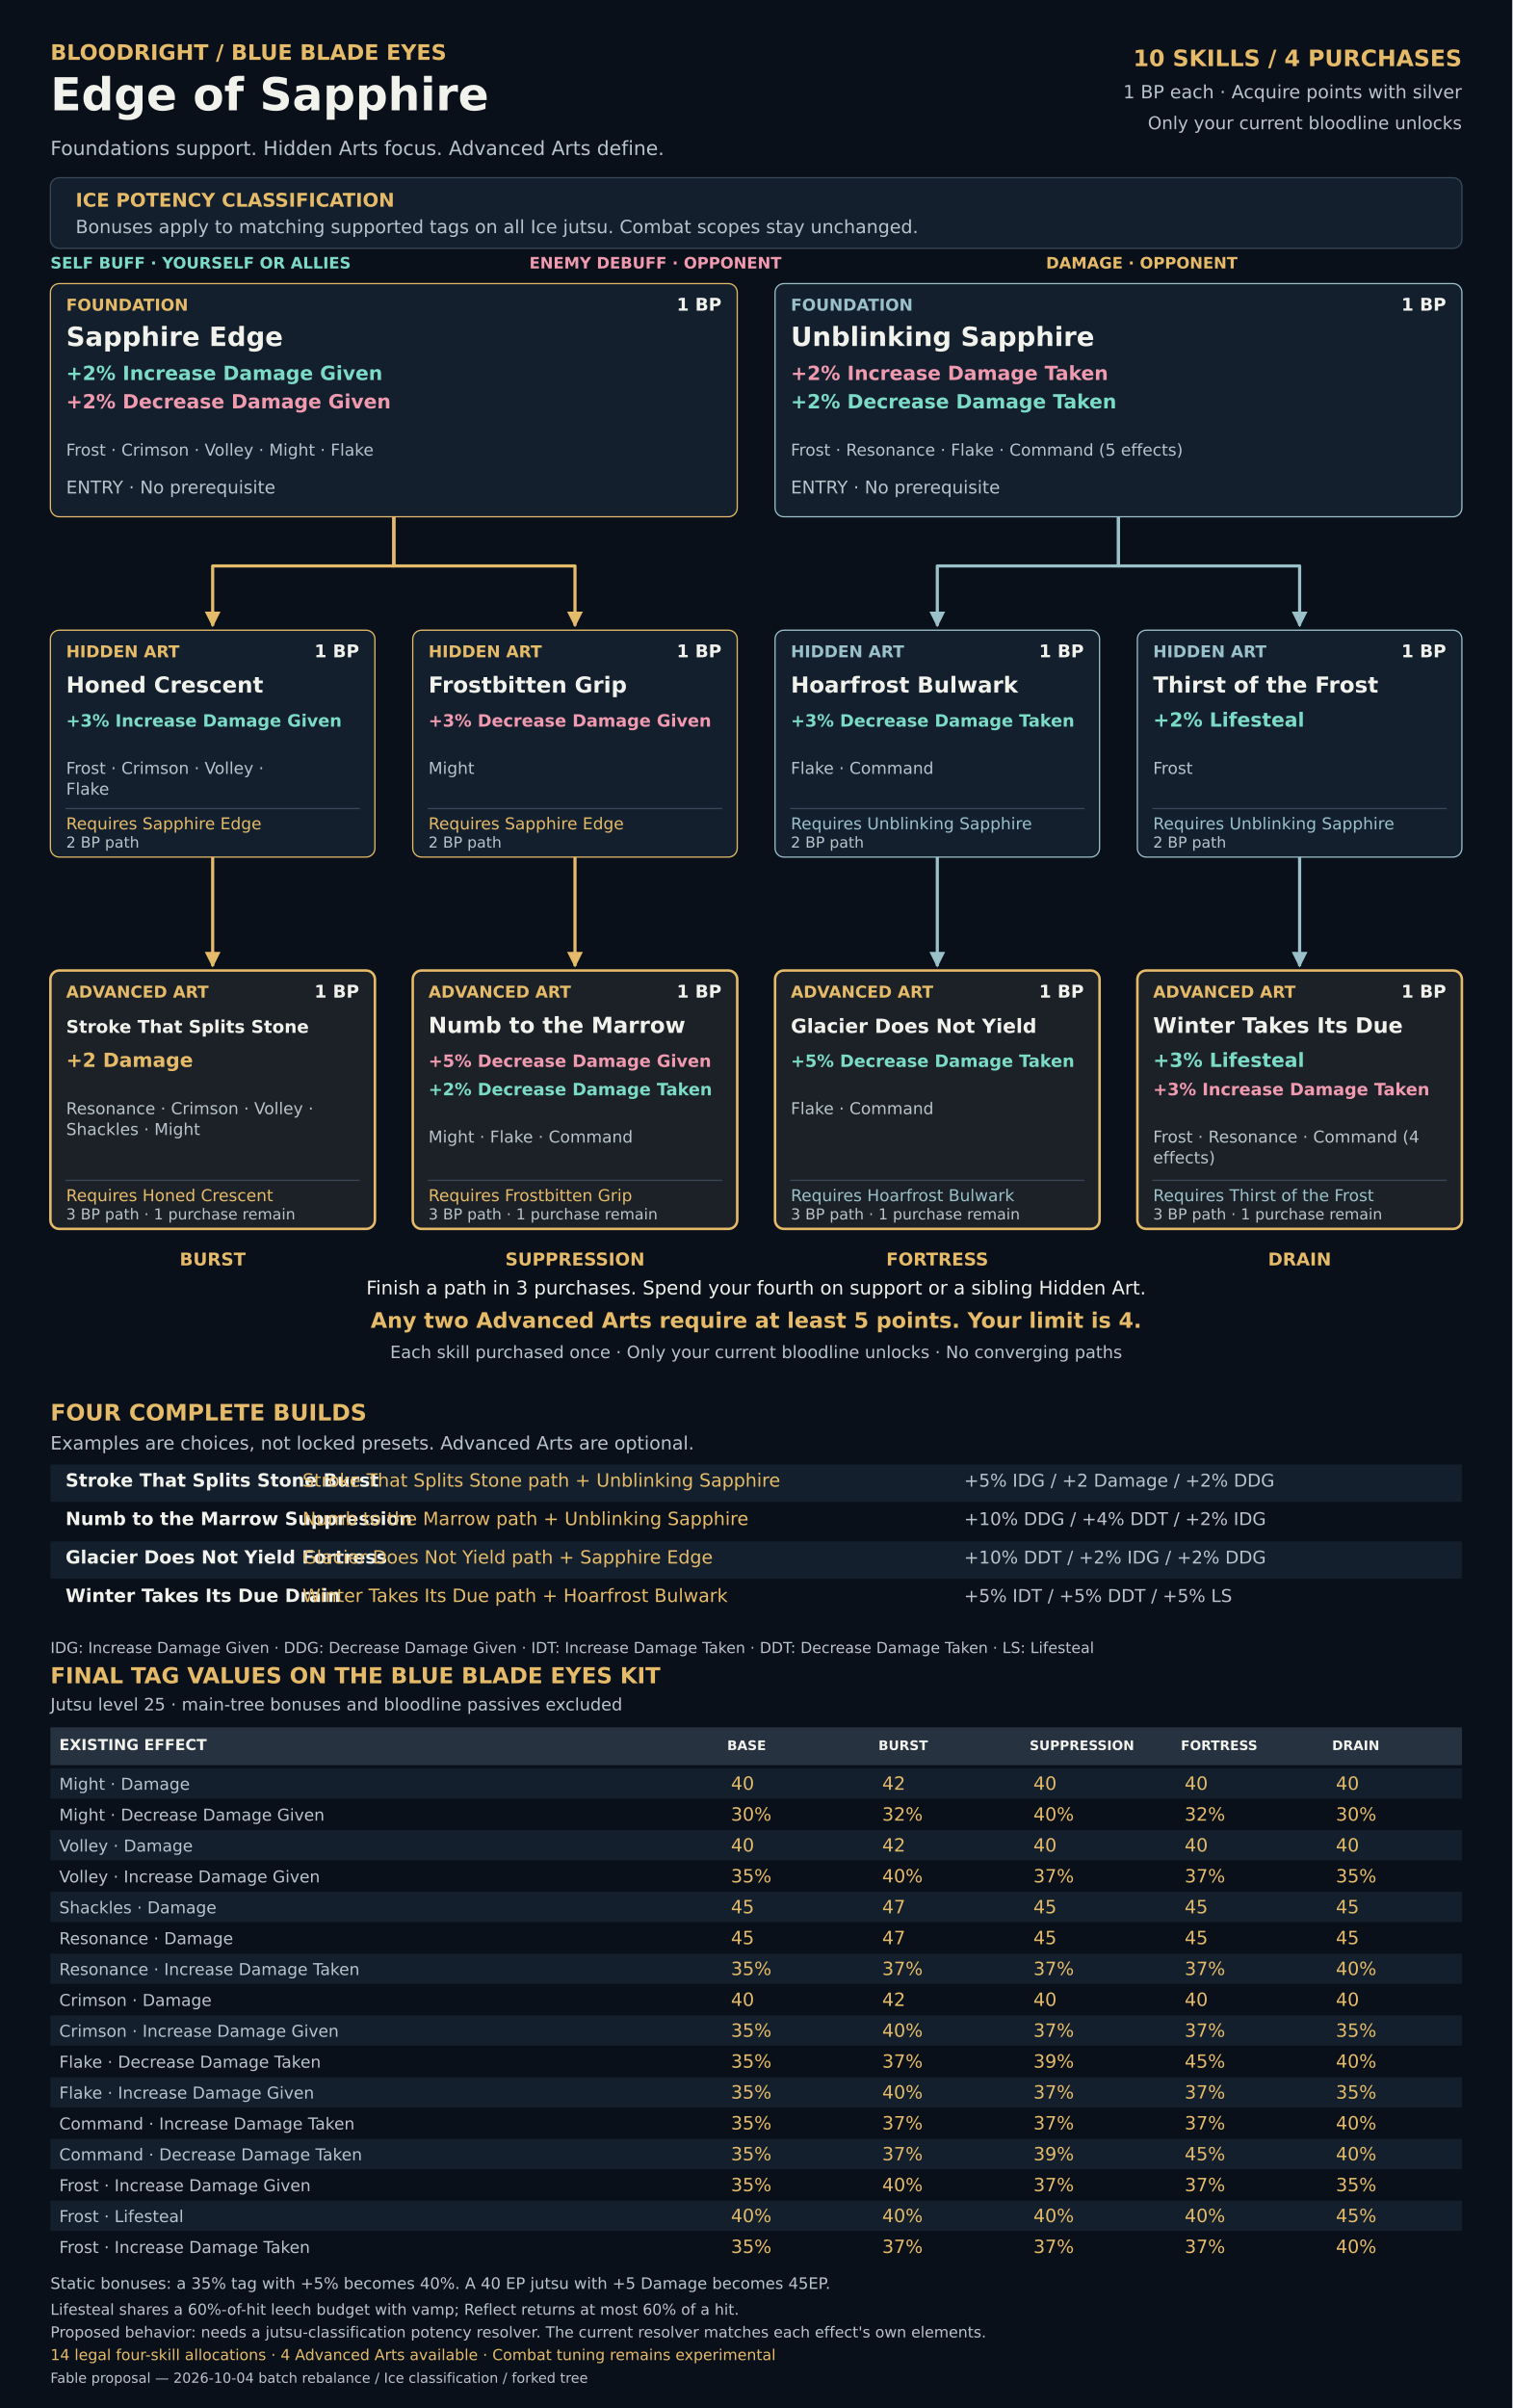
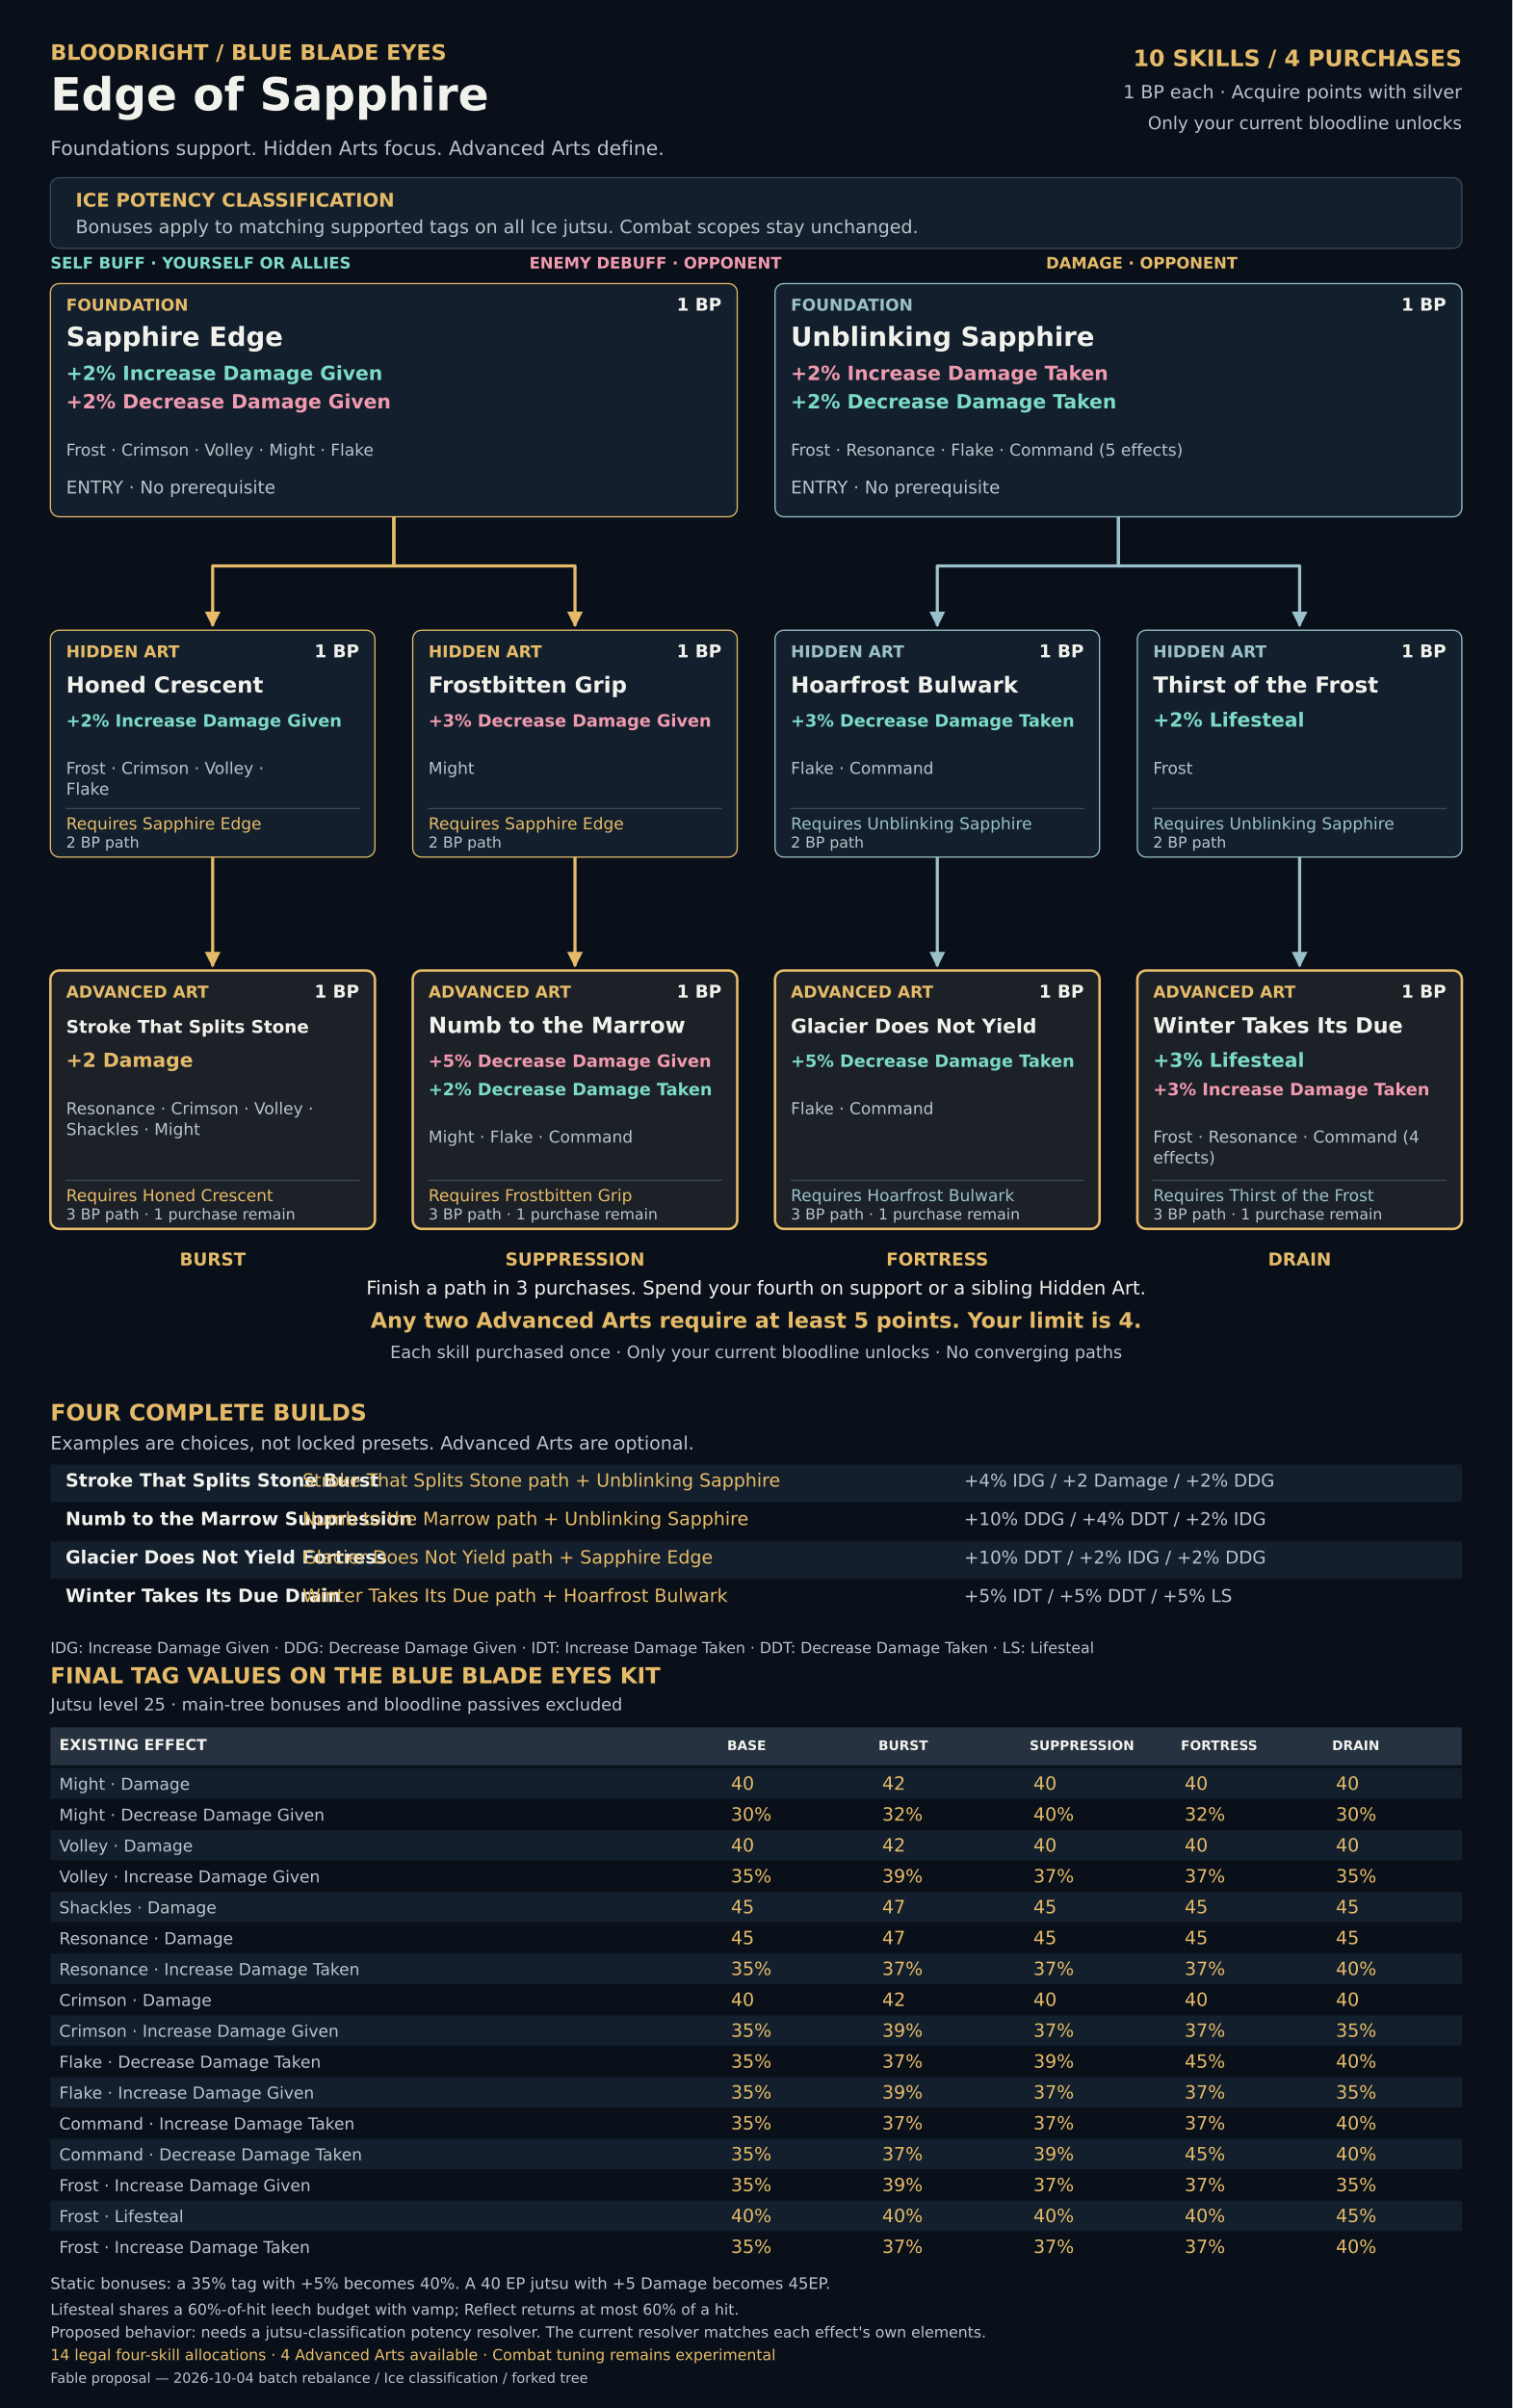
<svg xmlns="http://www.w3.org/2000/svg" width="2400" height="3821" viewBox="0 0 2400 3821" role="img" aria-labelledby="title desc">
  <defs>
    <marker id="arrow-0" viewBox="0 0 10 10" refX="9" refY="5" markerWidth="5" markerHeight="5" orient="auto">
      <path d="M0 0L10 5L0 10Z" fill="#e5bb69" />
    </marker>
    <marker id="arrow-1" viewBox="0 0 10 10" refX="9" refY="5" markerWidth="5" markerHeight="5" orient="auto">
      <path d="M0 0L10 5L0 10Z" fill="#9ac1ca" />
    </marker>
    <marker id="arrow-2" viewBox="0 0 10 10" refX="9" refY="5" markerWidth="5" markerHeight="5" orient="auto">
      <path d="M0 0L10 5L0 10Z" fill="#b8d98d" />
    </marker>
    <marker id="arrow-3" viewBox="0 0 10 10" refX="9" refY="5" markerWidth="5" markerHeight="5" orient="auto">
      <path d="M0 0L10 5L0 10Z" fill="#d9a6e0" />
    </marker>
  </defs>
  <g font-family="DejaVu Sans, sans-serif">
    <rect x="0" y="0" width="2400" height="3821" rx="0" fill="#0a101a" />
    <text x="80" y="95" font-size="34" font-weight="700" fill="#e5bb69" text-anchor="start">BLOODRIGHT / BLUE BLADE EYES</text>
    <text x="80" y="175" font-size="72" font-weight="700" fill="#f2f2ed" text-anchor="start">Edge of Sapphire</text>
    <text x="80" y="246" font-size="31" font-weight="400" fill="#b8c4cc" text-anchor="start">Foundations support. Hidden Arts focus. Advanced Arts define.</text>
    <text x="2320" y="105" font-size="36" font-weight="700" fill="#e5bb69" text-anchor="end">10 SKILLS  /  4 PURCHASES</text>
    <text x="2320" y="156" font-size="29" font-weight="400" fill="#b8c4cc" text-anchor="end">1 BP each · Acquire points with silver</text>
    <text x="2320" y="205" font-size="28" font-weight="400" fill="#b8c4cc" text-anchor="end">Only your current bloodline unlocks</text>
    <rect x="80" y="282" width="2240" height="112" rx="14" fill="#131f2c" stroke="#394858" stroke-width="2" />
    <text x="120" y="328" font-size="30" font-weight="700" fill="#e5bb69" text-anchor="start">ICE POTENCY CLASSIFICATION</text>
    <text x="120" y="370" font-size="29" font-weight="400" fill="#b8c4cc" text-anchor="start">Bonuses apply to matching supported tags on all Ice jutsu. Combat scopes stay unchanged.</text>
    <text x="80" y="426" font-size="25" font-weight="700" fill="#7cdbc7" text-anchor="start">SELF BUFF · YOURSELF OR ALLIES</text>
    <text x="840" y="426" font-size="25" font-weight="700" fill="#f09aaf" text-anchor="start">ENEMY DEBUFF · OPPONENT</text>
    <text x="1660" y="426" font-size="25" font-weight="700" fill="#e5bb69" text-anchor="start">DAMAGE · OPPONENT</text>
    <path id="edge-02-03" data-from="02" data-to="03" d="M337.5 1360 V1533" fill="none" stroke="#e5bb69" stroke-width="5" stroke-linejoin="round" marker-end="url(#arrow-0)" />
    <path id="edge-04-05" data-from="04" data-to="05" d="M912.5 1360 V1533" fill="none" stroke="#e5bb69" stroke-width="5" stroke-linejoin="round" marker-end="url(#arrow-0)" />
    <path id="edge-01-02" data-from="01" data-to="02" d="M625 820 V898 H337.5 V993" fill="none" stroke="#e5bb69" stroke-width="5" stroke-linejoin="round" marker-end="url(#arrow-0)" />
    <path id="edge-01-04" data-from="01" data-to="04" d="M625 820 V898 H912.5 V993" fill="none" stroke="#e5bb69" stroke-width="5" stroke-linejoin="round" marker-end="url(#arrow-0)" />
    <path id="edge-07-08" data-from="07" data-to="08" d="M1487.5 1360 V1533" fill="none" stroke="#9ac1ca" stroke-width="5" stroke-linejoin="round" marker-end="url(#arrow-1)" />
    <path id="edge-09-10" data-from="09" data-to="10" d="M2062.5 1360 V1533" fill="none" stroke="#9ac1ca" stroke-width="5" stroke-linejoin="round" marker-end="url(#arrow-1)" />
    <path id="edge-06-07" data-from="06" data-to="07" d="M1775 820 V898 H1487.5 V993" fill="none" stroke="#9ac1ca" stroke-width="5" stroke-linejoin="round" marker-end="url(#arrow-1)" />
    <path id="edge-06-09" data-from="06" data-to="09" d="M1775 820 V898 H2062.5 V993" fill="none" stroke="#9ac1ca" stroke-width="5" stroke-linejoin="round" marker-end="url(#arrow-1)" />
    <g id="node-01" data-cost="1" data-prerequisites="" data-potency-classification="Ice">
      <rect x="80" y="450" width="1090" height="370" rx="14" fill="#131f2c" stroke="#e5bb69" stroke-width="2" />
      <text x="105.0" y="493" font-size="26" font-weight="700" fill="#e5bb69" text-anchor="start">FOUNDATION</text>
      <text x="1145.0" y="493" font-size="28" font-weight="700" fill="#f2f2ed" text-anchor="end">1 BP</text>
      <text x="105.0" y="549" font-size="42" font-weight="700" fill="#f2f2ed" text-anchor="start">Sapphire Edge</text>
      <text x="105.0" y="603" font-size="31" font-weight="700" fill="#7cdbc7" text-anchor="start">+2% Increase Damage Given</text>
      <text x="105.0" y="648" font-size="31" font-weight="700" fill="#f09aaf" text-anchor="start">+2% Decrease Damage Given</text>
      <text x="105.0" y="723" font-size="26" font-weight="400" fill="#b8c4cc" text-anchor="start">Frost · Crimson · Volley · Might · Flake</text>
      <text x="105.0" y="783" font-size="28" font-weight="400" fill="#b8c4cc" text-anchor="start">ENTRY · No prerequisite</text>
    </g>
    <g id="node-06" data-cost="1" data-prerequisites="" data-potency-classification="Ice">
      <rect x="1230" y="450" width="1090" height="370" rx="14" fill="#131f2c" stroke="#9ac1ca" stroke-width="2" />
      <text x="1255.0" y="493" font-size="26" font-weight="700" fill="#9ac1ca" text-anchor="start">FOUNDATION</text>
      <text x="2295.0" y="493" font-size="28" font-weight="700" fill="#f2f2ed" text-anchor="end">1 BP</text>
      <text x="1255.0" y="549" font-size="42" font-weight="700" fill="#f2f2ed" text-anchor="start">Unblinking Sapphire</text>
      <text x="1255.0" y="603" font-size="31" font-weight="700" fill="#f09aaf" text-anchor="start">+2% Increase Damage Taken</text>
      <text x="1255.0" y="648" font-size="31" font-weight="700" fill="#7cdbc7" text-anchor="start">+2% Decrease Damage Taken</text>
      <text x="1255.0" y="723" font-size="26" font-weight="400" fill="#b8c4cc" text-anchor="start">Frost · Resonance · Flake · Command (5 effects)</text>
      <text x="1255.0" y="783" font-size="28" font-weight="400" fill="#b8c4cc" text-anchor="start">ENTRY · No prerequisite</text>
    </g>
    <g id="node-02" data-cost="1" data-prerequisites="01" data-potency-classification="Ice">
      <rect x="80" y="1000" width="515" height="360" rx="14" fill="#131f2c" stroke="#e5bb69" stroke-width="2" />
      <text x="105.0" y="1043" font-size="26" font-weight="700" fill="#e5bb69" text-anchor="start">HIDDEN ART</text>
      <text x="570.0" y="1043" font-size="28" font-weight="700" fill="#f2f2ed" text-anchor="end">1 BP</text>
      <text x="105.0" y="1099" font-size="35" font-weight="700" fill="#f2f2ed" text-anchor="start">Honed Crescent</text>
-       <text x="105.0" y="1153" font-size="27" font-weight="700" fill="#7cdbc7" text-anchor="start">+3% Increase Damage Given</text>
+       <text x="105.0" y="1153" font-size="27" font-weight="700" fill="#7cdbc7" text-anchor="start">+2% Increase Damage Given</text>
      <text x="105.0" y="1228" font-size="26" font-weight="400" fill="#b8c4cc" text-anchor="start">Frost · Crimson · Volley ·</text>
      <text x="105.0" y="1261" font-size="26" font-weight="400" fill="#b8c4cc" text-anchor="start">Flake</text>
      <path d="M104 1283 L571 1283" fill="none" stroke="#394858" stroke-width="2" />
      <text x="105.0" y="1316" font-size="26" font-weight="400" fill="#e5bb69" text-anchor="start">Requires Sapphire Edge</text>
      <text x="105.0" y="1345" font-size="24" font-weight="400" fill="#b8c4cc" text-anchor="start">2 BP path</text>
    </g>
    <g id="node-04" data-cost="1" data-prerequisites="01" data-potency-classification="Ice">
      <rect x="655" y="1000" width="515" height="360" rx="14" fill="#131f2c" stroke="#e5bb69" stroke-width="2" />
      <text x="680.0" y="1043" font-size="26" font-weight="700" fill="#e5bb69" text-anchor="start">HIDDEN ART</text>
      <text x="1145.0" y="1043" font-size="28" font-weight="700" fill="#f2f2ed" text-anchor="end">1 BP</text>
      <text x="680.0" y="1099" font-size="35" font-weight="700" fill="#f2f2ed" text-anchor="start">Frostbitten Grip</text>
      <text x="680.0" y="1153" font-size="27" font-weight="700" fill="#f09aaf" text-anchor="start">+3% Decrease Damage Given</text>
      <text x="680.0" y="1228" font-size="26" font-weight="400" fill="#b8c4cc" text-anchor="start">Might</text>
      <path d="M679 1283 L1146 1283" fill="none" stroke="#394858" stroke-width="2" />
      <text x="680.0" y="1316" font-size="26" font-weight="400" fill="#e5bb69" text-anchor="start">Requires Sapphire Edge</text>
      <text x="680.0" y="1345" font-size="24" font-weight="400" fill="#b8c4cc" text-anchor="start">2 BP path</text>
    </g>
    <g id="node-07" data-cost="1" data-prerequisites="06" data-potency-classification="Ice">
      <rect x="1230" y="1000" width="515" height="360" rx="14" fill="#131f2c" stroke="#9ac1ca" stroke-width="2" />
      <text x="1255.0" y="1043" font-size="26" font-weight="700" fill="#9ac1ca" text-anchor="start">HIDDEN ART</text>
      <text x="1720.0" y="1043" font-size="28" font-weight="700" fill="#f2f2ed" text-anchor="end">1 BP</text>
      <text x="1255.0" y="1099" font-size="35" font-weight="700" fill="#f2f2ed" text-anchor="start">Hoarfrost Bulwark</text>
      <text x="1255.0" y="1153" font-size="27" font-weight="700" fill="#7cdbc7" text-anchor="start">+3% Decrease Damage Taken</text>
      <text x="1255.0" y="1228" font-size="26" font-weight="400" fill="#b8c4cc" text-anchor="start">Flake · Command</text>
      <path d="M1254 1283 L1721 1283" fill="none" stroke="#394858" stroke-width="2" />
      <text x="1255.0" y="1316" font-size="26" font-weight="400" fill="#9ac1ca" text-anchor="start">Requires Unblinking Sapphire</text>
      <text x="1255.0" y="1345" font-size="24" font-weight="400" fill="#b8c4cc" text-anchor="start">2 BP path</text>
    </g>
    <g id="node-09" data-cost="1" data-prerequisites="06" data-potency-classification="Ice">
      <rect x="1805" y="1000" width="515" height="360" rx="14" fill="#131f2c" stroke="#9ac1ca" stroke-width="2" />
      <text x="1830.0" y="1043" font-size="26" font-weight="700" fill="#9ac1ca" text-anchor="start">HIDDEN ART</text>
      <text x="2295.0" y="1043" font-size="28" font-weight="700" fill="#f2f2ed" text-anchor="end">1 BP</text>
      <text x="1830.0" y="1099" font-size="35" font-weight="700" fill="#f2f2ed" text-anchor="start">Thirst of the Frost</text>
      <text x="1830.0" y="1153" font-size="31" font-weight="700" fill="#7cdbc7" text-anchor="start">+2% Lifesteal</text>
      <text x="1830.0" y="1228" font-size="26" font-weight="400" fill="#b8c4cc" text-anchor="start">Frost</text>
      <path d="M1829 1283 L2296 1283" fill="none" stroke="#394858" stroke-width="2" />
      <text x="1830.0" y="1316" font-size="26" font-weight="400" fill="#9ac1ca" text-anchor="start">Requires Unblinking Sapphire</text>
      <text x="1830.0" y="1345" font-size="24" font-weight="400" fill="#b8c4cc" text-anchor="start">2 BP path</text>
    </g>
    <g id="node-03" data-cost="1" data-prerequisites="02" data-potency-classification="Ice">
      <rect x="80" y="1540" width="515" height="410" rx="14" fill="#1c2027" stroke="#e5bb69" stroke-width="4" />
      <text x="105.0" y="1583" font-size="26" font-weight="700" fill="#e5bb69" text-anchor="start">ADVANCED ART</text>
      <text x="570.0" y="1583" font-size="28" font-weight="700" fill="#f2f2ed" text-anchor="end">1 BP</text>
      <text x="105.0" y="1639" font-size="28" font-weight="700" fill="#f2f2ed" text-anchor="start">Stroke That Splits Stone</text>
      <text x="105.0" y="1693" font-size="31" font-weight="700" fill="#e5bb69" text-anchor="start">+2 Damage</text>
      <text x="105.0" y="1768" font-size="26" font-weight="400" fill="#b8c4cc" text-anchor="start">Resonance · Crimson · Volley ·</text>
      <text x="105.0" y="1801" font-size="26" font-weight="400" fill="#b8c4cc" text-anchor="start">Shackles · Might</text>
      <path d="M104 1873 L571 1873" fill="none" stroke="#394858" stroke-width="2" />
      <text x="105.0" y="1906" font-size="26" font-weight="400" fill="#e5bb69" text-anchor="start">Requires Honed Crescent</text>
      <text x="105.0" y="1935" font-size="24" font-weight="400" fill="#b8c4cc" text-anchor="start">3 BP path · 1 purchase remain</text>
    </g>
    <g id="node-05" data-cost="1" data-prerequisites="04" data-potency-classification="Ice">
      <rect x="655" y="1540" width="515" height="410" rx="14" fill="#1c2027" stroke="#e5bb69" stroke-width="4" />
      <text x="680.0" y="1583" font-size="26" font-weight="700" fill="#e5bb69" text-anchor="start">ADVANCED ART</text>
      <text x="1145.0" y="1583" font-size="28" font-weight="700" fill="#f2f2ed" text-anchor="end">1 BP</text>
      <text x="680.0" y="1639" font-size="35" font-weight="700" fill="#f2f2ed" text-anchor="start">Numb to the Marrow</text>
      <text x="680.0" y="1693" font-size="27" font-weight="700" fill="#f09aaf" text-anchor="start">+5% Decrease Damage Given</text>
      <text x="680.0" y="1738" font-size="27" font-weight="700" fill="#7cdbc7" text-anchor="start">+2% Decrease Damage Taken</text>
      <text x="680.0" y="1813" font-size="26" font-weight="400" fill="#b8c4cc" text-anchor="start">Might · Flake · Command</text>
      <path d="M679 1873 L1146 1873" fill="none" stroke="#394858" stroke-width="2" />
      <text x="680.0" y="1906" font-size="26" font-weight="400" fill="#e5bb69" text-anchor="start">Requires Frostbitten Grip</text>
      <text x="680.0" y="1935" font-size="24" font-weight="400" fill="#b8c4cc" text-anchor="start">3 BP path · 1 purchase remain</text>
    </g>
    <g id="node-08" data-cost="1" data-prerequisites="07" data-potency-classification="Ice">
      <rect x="1230" y="1540" width="515" height="410" rx="14" fill="#1c2027" stroke="#e5bb69" stroke-width="4" />
      <text x="1255.0" y="1583" font-size="26" font-weight="700" fill="#e5bb69" text-anchor="start">ADVANCED ART</text>
      <text x="1720.0" y="1583" font-size="28" font-weight="700" fill="#f2f2ed" text-anchor="end">1 BP</text>
      <text x="1255.0" y="1639" font-size="31" font-weight="700" fill="#f2f2ed" text-anchor="start">Glacier Does Not Yield</text>
      <text x="1255.0" y="1693" font-size="27" font-weight="700" fill="#7cdbc7" text-anchor="start">+5% Decrease Damage Taken</text>
      <text x="1255.0" y="1768" font-size="26" font-weight="400" fill="#b8c4cc" text-anchor="start">Flake · Command</text>
      <path d="M1254 1873 L1721 1873" fill="none" stroke="#394858" stroke-width="2" />
      <text x="1255.0" y="1906" font-size="26" font-weight="400" fill="#9ac1ca" text-anchor="start">Requires Hoarfrost Bulwark</text>
      <text x="1255.0" y="1935" font-size="24" font-weight="400" fill="#b8c4cc" text-anchor="start">3 BP path · 1 purchase remain</text>
    </g>
    <g id="node-10" data-cost="1" data-prerequisites="09" data-potency-classification="Ice">
      <rect x="1805" y="1540" width="515" height="410" rx="14" fill="#1c2027" stroke="#e5bb69" stroke-width="4" />
      <text x="1830.0" y="1583" font-size="26" font-weight="700" fill="#e5bb69" text-anchor="start">ADVANCED ART</text>
      <text x="2295.0" y="1583" font-size="28" font-weight="700" fill="#f2f2ed" text-anchor="end">1 BP</text>
      <text x="1830.0" y="1639" font-size="34" font-weight="700" fill="#f2f2ed" text-anchor="start">Winter Takes Its Due</text>
      <text x="1830.0" y="1693" font-size="31" font-weight="700" fill="#7cdbc7" text-anchor="start">+3% Lifesteal</text>
      <text x="1830.0" y="1738" font-size="27" font-weight="700" fill="#f09aaf" text-anchor="start">+3% Increase Damage Taken</text>
      <text x="1830.0" y="1813" font-size="26" font-weight="400" fill="#b8c4cc" text-anchor="start">Frost · Resonance · Command (4</text>
      <text x="1830.0" y="1846" font-size="26" font-weight="400" fill="#b8c4cc" text-anchor="start">effects)</text>
      <path d="M1829 1873 L2296 1873" fill="none" stroke="#394858" stroke-width="2" />
      <text x="1830.0" y="1906" font-size="26" font-weight="400" fill="#9ac1ca" text-anchor="start">Requires Thirst of the Frost</text>
      <text x="1830.0" y="1935" font-size="24" font-weight="400" fill="#b8c4cc" text-anchor="start">3 BP path · 1 purchase remain</text>
    </g>
    <text x="337.5" y="2008" font-size="28" font-weight="700" fill="#e5bb69" text-anchor="middle">BURST</text>
    <text x="912.5" y="2008" font-size="28" font-weight="700" fill="#e5bb69" text-anchor="middle">SUPPRESSION</text>
    <text x="1487.5" y="2008" font-size="28" font-weight="700" fill="#e5bb69" text-anchor="middle">FORTRESS</text>
    <text x="2062.5" y="2008" font-size="28" font-weight="700" fill="#e5bb69" text-anchor="middle">DRAIN</text>
    <text x="1200.0" y="2054" font-size="30" font-weight="400" fill="#f2f2ed" text-anchor="middle">Finish a path in 3 purchases. Spend your fourth on support or a sibling Hidden Art.</text>
    <text x="1200.0" y="2107" font-size="34" font-weight="700" fill="#e5bb69" text-anchor="middle">Any two Advanced Arts require at least 5 points. Your limit is 4.</text>
    <text x="1200.0" y="2155" font-size="27" font-weight="400" fill="#b8c4cc" text-anchor="middle">Each skill purchased once · Only your current bloodline unlocks · No converging paths</text>
    <text x="80" y="2254" font-size="36" font-weight="700" fill="#e5bb69" text-anchor="start">FOUR COMPLETE BUILDS</text>
    <text x="80" y="2300" font-size="29" font-weight="400" fill="#b8c4cc" text-anchor="start">Examples are choices, not locked presets. Advanced Arts are optional.</text>
    <rect x="80" y="2324" width="2240" height="59" rx="0" fill="#131f2c" />
    <text x="104" y="2359" font-size="29" font-weight="700" fill="#f2f2ed" text-anchor="start">Stroke That Splits Stone Burst</text>
    <text x="480" y="2359" font-size="29" font-weight="400" fill="#e5bb69" text-anchor="start">Stroke That Splits Stone path + Unblinking Sapphire</text>
-     <text x="1530" y="2359" font-size="28" font-weight="400" fill="#b8c4cc" text-anchor="start">+5% IDG / +2 Damage / +2% DDG</text>
+     <text x="1530" y="2359" font-size="28" font-weight="400" fill="#b8c4cc" text-anchor="start">+4% IDG / +2 Damage / +2% DDG</text>
    <rect x="80" y="2385" width="2240" height="59" rx="0" fill="#0a101a" />
    <text x="104" y="2420" font-size="29" font-weight="700" fill="#f2f2ed" text-anchor="start">Numb to the Marrow Suppression</text>
    <text x="480" y="2420" font-size="29" font-weight="400" fill="#e5bb69" text-anchor="start">Numb to the Marrow path + Unblinking Sapphire</text>
    <text x="1530" y="2420" font-size="28" font-weight="400" fill="#b8c4cc" text-anchor="start">+10% DDG / +4% DDT / +2% IDG</text>
    <rect x="80" y="2446" width="2240" height="59" rx="0" fill="#131f2c" />
    <text x="104" y="2481" font-size="29" font-weight="700" fill="#f2f2ed" text-anchor="start">Glacier Does Not Yield Fortress</text>
    <text x="480" y="2481" font-size="29" font-weight="400" fill="#e5bb69" text-anchor="start">Glacier Does Not Yield path + Sapphire Edge</text>
    <text x="1530" y="2481" font-size="28" font-weight="400" fill="#b8c4cc" text-anchor="start">+10% DDT / +2% IDG / +2% DDG</text>
    <rect x="80" y="2507" width="2240" height="59" rx="0" fill="#0a101a" />
    <text x="104" y="2542" font-size="29" font-weight="700" fill="#f2f2ed" text-anchor="start">Winter Takes Its Due Drain</text>
    <text x="480" y="2542" font-size="29" font-weight="400" fill="#e5bb69" text-anchor="start">Winter Takes Its Due path + Hoarfrost Bulwark</text>
    <text x="1530" y="2542" font-size="28" font-weight="400" fill="#b8c4cc" text-anchor="start">+5% IDT / +5% DDT / +5% LS</text>
    <text x="80" y="2623" font-size="24" font-weight="400" fill="#b8c4cc" text-anchor="start">IDG: Increase Damage Given · DDG: Decrease Damage Given · IDT: Increase Damage Taken · DDT: Decrease Damage Taken · LS: Lifesteal</text>
    <text x="80" y="2671" font-size="35" font-weight="700" fill="#e5bb69" text-anchor="start">FINAL TAG VALUES ON THE BLUE BLADE EYES KIT</text>
    <text x="80" y="2714" font-size="27" font-weight="400" fill="#b8c4cc" text-anchor="start">Jutsu level 25 · main-tree bonuses and bloodline passives excluded</text>
    <rect x="80" y="2741" width="2240" height="60" rx="0" fill="#263240" />
    <text x="94" y="2777" font-size="24" font-weight="700" fill="#f2f2ed" text-anchor="start">EXISTING EFFECT</text>
    <text x="1154.0" y="2777" font-size="21" font-weight="700" fill="#f2f2ed" text-anchor="start">BASE</text>
    <text x="1394.0" y="2777" font-size="21" font-weight="700" fill="#f2f2ed" text-anchor="start">BURST</text>
    <text x="1634.0" y="2777" font-size="21" font-weight="700" fill="#f2f2ed" text-anchor="start">SUPPRESSION</text>
    <text x="1874.0" y="2777" font-size="21" font-weight="700" fill="#f2f2ed" text-anchor="start">FORTRESS</text>
    <text x="2114.0" y="2777" font-size="21" font-weight="700" fill="#f2f2ed" text-anchor="start">DRAIN</text>
    <rect x="80" y="2806" width="2240" height="48" rx="0" fill="#131f2c" />
    <text x="94" y="2840" font-size="26" font-weight="400" fill="#b8c4cc" text-anchor="start">Might · Damage</text>
    <text x="1160.0" y="2840" font-size="29" font-weight="400" fill="#e5bb69" text-anchor="start">40</text>
    <text x="1400.0" y="2840" font-size="29" font-weight="400" fill="#e5bb69" text-anchor="start">42</text>
    <text x="1640.0" y="2840" font-size="29" font-weight="400" fill="#e5bb69" text-anchor="start">40</text>
    <text x="1880.0" y="2840" font-size="29" font-weight="400" fill="#e5bb69" text-anchor="start">40</text>
    <text x="2120.0" y="2840" font-size="29" font-weight="400" fill="#e5bb69" text-anchor="start">40</text>
    <text x="94" y="2889" font-size="26" font-weight="400" fill="#b8c4cc" text-anchor="start">Might · Decrease Damage Given</text>
    <text x="1160.0" y="2889" font-size="29" font-weight="400" fill="#e5bb69" text-anchor="start">30%</text>
    <text x="1400.0" y="2889" font-size="29" font-weight="400" fill="#e5bb69" text-anchor="start">32%</text>
    <text x="1640.0" y="2889" font-size="29" font-weight="400" fill="#e5bb69" text-anchor="start">40%</text>
    <text x="1880.0" y="2889" font-size="29" font-weight="400" fill="#e5bb69" text-anchor="start">32%</text>
    <text x="2120.0" y="2889" font-size="29" font-weight="400" fill="#e5bb69" text-anchor="start">30%</text>
    <rect x="80" y="2904" width="2240" height="48" rx="0" fill="#131f2c" />
    <text x="94" y="2938" font-size="26" font-weight="400" fill="#b8c4cc" text-anchor="start">Volley · Damage</text>
    <text x="1160.0" y="2938" font-size="29" font-weight="400" fill="#e5bb69" text-anchor="start">40</text>
    <text x="1400.0" y="2938" font-size="29" font-weight="400" fill="#e5bb69" text-anchor="start">42</text>
    <text x="1640.0" y="2938" font-size="29" font-weight="400" fill="#e5bb69" text-anchor="start">40</text>
    <text x="1880.0" y="2938" font-size="29" font-weight="400" fill="#e5bb69" text-anchor="start">40</text>
    <text x="2120.0" y="2938" font-size="29" font-weight="400" fill="#e5bb69" text-anchor="start">40</text>
    <text x="94" y="2987" font-size="26" font-weight="400" fill="#b8c4cc" text-anchor="start">Volley · Increase Damage Given</text>
    <text x="1160.0" y="2987" font-size="29" font-weight="400" fill="#e5bb69" text-anchor="start">35%</text>
-     <text x="1400.0" y="2987" font-size="29" font-weight="400" fill="#e5bb69" text-anchor="start">40%</text>
+     <text x="1400.0" y="2987" font-size="29" font-weight="400" fill="#e5bb69" text-anchor="start">39%</text>
    <text x="1640.0" y="2987" font-size="29" font-weight="400" fill="#e5bb69" text-anchor="start">37%</text>
    <text x="1880.0" y="2987" font-size="29" font-weight="400" fill="#e5bb69" text-anchor="start">37%</text>
    <text x="2120.0" y="2987" font-size="29" font-weight="400" fill="#e5bb69" text-anchor="start">35%</text>
    <rect x="80" y="3002" width="2240" height="48" rx="0" fill="#131f2c" />
    <text x="94" y="3036" font-size="26" font-weight="400" fill="#b8c4cc" text-anchor="start">Shackles · Damage</text>
    <text x="1160.0" y="3036" font-size="29" font-weight="400" fill="#e5bb69" text-anchor="start">45</text>
    <text x="1400.0" y="3036" font-size="29" font-weight="400" fill="#e5bb69" text-anchor="start">47</text>
    <text x="1640.0" y="3036" font-size="29" font-weight="400" fill="#e5bb69" text-anchor="start">45</text>
    <text x="1880.0" y="3036" font-size="29" font-weight="400" fill="#e5bb69" text-anchor="start">45</text>
    <text x="2120.0" y="3036" font-size="29" font-weight="400" fill="#e5bb69" text-anchor="start">45</text>
    <text x="94" y="3085" font-size="26" font-weight="400" fill="#b8c4cc" text-anchor="start">Resonance · Damage</text>
    <text x="1160.0" y="3085" font-size="29" font-weight="400" fill="#e5bb69" text-anchor="start">45</text>
    <text x="1400.0" y="3085" font-size="29" font-weight="400" fill="#e5bb69" text-anchor="start">47</text>
    <text x="1640.0" y="3085" font-size="29" font-weight="400" fill="#e5bb69" text-anchor="start">45</text>
    <text x="1880.0" y="3085" font-size="29" font-weight="400" fill="#e5bb69" text-anchor="start">45</text>
    <text x="2120.0" y="3085" font-size="29" font-weight="400" fill="#e5bb69" text-anchor="start">45</text>
    <rect x="80" y="3100" width="2240" height="48" rx="0" fill="#131f2c" />
    <text x="94" y="3134" font-size="26" font-weight="400" fill="#b8c4cc" text-anchor="start">Resonance · Increase Damage Taken</text>
    <text x="1160.0" y="3134" font-size="29" font-weight="400" fill="#e5bb69" text-anchor="start">35%</text>
    <text x="1400.0" y="3134" font-size="29" font-weight="400" fill="#e5bb69" text-anchor="start">37%</text>
    <text x="1640.0" y="3134" font-size="29" font-weight="400" fill="#e5bb69" text-anchor="start">37%</text>
    <text x="1880.0" y="3134" font-size="29" font-weight="400" fill="#e5bb69" text-anchor="start">37%</text>
    <text x="2120.0" y="3134" font-size="29" font-weight="400" fill="#e5bb69" text-anchor="start">40%</text>
    <text x="94" y="3183" font-size="26" font-weight="400" fill="#b8c4cc" text-anchor="start">Crimson · Damage</text>
    <text x="1160.0" y="3183" font-size="29" font-weight="400" fill="#e5bb69" text-anchor="start">40</text>
    <text x="1400.0" y="3183" font-size="29" font-weight="400" fill="#e5bb69" text-anchor="start">42</text>
    <text x="1640.0" y="3183" font-size="29" font-weight="400" fill="#e5bb69" text-anchor="start">40</text>
    <text x="1880.0" y="3183" font-size="29" font-weight="400" fill="#e5bb69" text-anchor="start">40</text>
    <text x="2120.0" y="3183" font-size="29" font-weight="400" fill="#e5bb69" text-anchor="start">40</text>
    <rect x="80" y="3198" width="2240" height="48" rx="0" fill="#131f2c" />
    <text x="94" y="3232" font-size="26" font-weight="400" fill="#b8c4cc" text-anchor="start">Crimson · Increase Damage Given</text>
    <text x="1160.0" y="3232" font-size="29" font-weight="400" fill="#e5bb69" text-anchor="start">35%</text>
-     <text x="1400.0" y="3232" font-size="29" font-weight="400" fill="#e5bb69" text-anchor="start">40%</text>
+     <text x="1400.0" y="3232" font-size="29" font-weight="400" fill="#e5bb69" text-anchor="start">39%</text>
    <text x="1640.0" y="3232" font-size="29" font-weight="400" fill="#e5bb69" text-anchor="start">37%</text>
    <text x="1880.0" y="3232" font-size="29" font-weight="400" fill="#e5bb69" text-anchor="start">37%</text>
    <text x="2120.0" y="3232" font-size="29" font-weight="400" fill="#e5bb69" text-anchor="start">35%</text>
    <text x="94" y="3281" font-size="26" font-weight="400" fill="#b8c4cc" text-anchor="start">Flake · Decrease Damage Taken</text>
    <text x="1160.0" y="3281" font-size="29" font-weight="400" fill="#e5bb69" text-anchor="start">35%</text>
    <text x="1400.0" y="3281" font-size="29" font-weight="400" fill="#e5bb69" text-anchor="start">37%</text>
    <text x="1640.0" y="3281" font-size="29" font-weight="400" fill="#e5bb69" text-anchor="start">39%</text>
    <text x="1880.0" y="3281" font-size="29" font-weight="400" fill="#e5bb69" text-anchor="start">45%</text>
    <text x="2120.0" y="3281" font-size="29" font-weight="400" fill="#e5bb69" text-anchor="start">40%</text>
    <rect x="80" y="3296" width="2240" height="48" rx="0" fill="#131f2c" />
    <text x="94" y="3330" font-size="26" font-weight="400" fill="#b8c4cc" text-anchor="start">Flake · Increase Damage Given</text>
    <text x="1160.0" y="3330" font-size="29" font-weight="400" fill="#e5bb69" text-anchor="start">35%</text>
-     <text x="1400.0" y="3330" font-size="29" font-weight="400" fill="#e5bb69" text-anchor="start">40%</text>
+     <text x="1400.0" y="3330" font-size="29" font-weight="400" fill="#e5bb69" text-anchor="start">39%</text>
    <text x="1640.0" y="3330" font-size="29" font-weight="400" fill="#e5bb69" text-anchor="start">37%</text>
    <text x="1880.0" y="3330" font-size="29" font-weight="400" fill="#e5bb69" text-anchor="start">37%</text>
    <text x="2120.0" y="3330" font-size="29" font-weight="400" fill="#e5bb69" text-anchor="start">35%</text>
    <text x="94" y="3379" font-size="26" font-weight="400" fill="#b8c4cc" text-anchor="start">Command · Increase Damage Taken</text>
    <text x="1160.0" y="3379" font-size="29" font-weight="400" fill="#e5bb69" text-anchor="start">35%</text>
    <text x="1400.0" y="3379" font-size="29" font-weight="400" fill="#e5bb69" text-anchor="start">37%</text>
    <text x="1640.0" y="3379" font-size="29" font-weight="400" fill="#e5bb69" text-anchor="start">37%</text>
    <text x="1880.0" y="3379" font-size="29" font-weight="400" fill="#e5bb69" text-anchor="start">37%</text>
    <text x="2120.0" y="3379" font-size="29" font-weight="400" fill="#e5bb69" text-anchor="start">40%</text>
    <rect x="80" y="3394" width="2240" height="48" rx="0" fill="#131f2c" />
    <text x="94" y="3428" font-size="26" font-weight="400" fill="#b8c4cc" text-anchor="start">Command · Decrease Damage Taken</text>
    <text x="1160.0" y="3428" font-size="29" font-weight="400" fill="#e5bb69" text-anchor="start">35%</text>
    <text x="1400.0" y="3428" font-size="29" font-weight="400" fill="#e5bb69" text-anchor="start">37%</text>
    <text x="1640.0" y="3428" font-size="29" font-weight="400" fill="#e5bb69" text-anchor="start">39%</text>
    <text x="1880.0" y="3428" font-size="29" font-weight="400" fill="#e5bb69" text-anchor="start">45%</text>
    <text x="2120.0" y="3428" font-size="29" font-weight="400" fill="#e5bb69" text-anchor="start">40%</text>
    <text x="94" y="3477" font-size="26" font-weight="400" fill="#b8c4cc" text-anchor="start">Frost · Increase Damage Given</text>
    <text x="1160.0" y="3477" font-size="29" font-weight="400" fill="#e5bb69" text-anchor="start">35%</text>
-     <text x="1400.0" y="3477" font-size="29" font-weight="400" fill="#e5bb69" text-anchor="start">40%</text>
+     <text x="1400.0" y="3477" font-size="29" font-weight="400" fill="#e5bb69" text-anchor="start">39%</text>
    <text x="1640.0" y="3477" font-size="29" font-weight="400" fill="#e5bb69" text-anchor="start">37%</text>
    <text x="1880.0" y="3477" font-size="29" font-weight="400" fill="#e5bb69" text-anchor="start">37%</text>
    <text x="2120.0" y="3477" font-size="29" font-weight="400" fill="#e5bb69" text-anchor="start">35%</text>
    <rect x="80" y="3492" width="2240" height="48" rx="0" fill="#131f2c" />
    <text x="94" y="3526" font-size="26" font-weight="400" fill="#b8c4cc" text-anchor="start">Frost · Lifesteal</text>
    <text x="1160.0" y="3526" font-size="29" font-weight="400" fill="#e5bb69" text-anchor="start">40%</text>
    <text x="1400.0" y="3526" font-size="29" font-weight="400" fill="#e5bb69" text-anchor="start">40%</text>
    <text x="1640.0" y="3526" font-size="29" font-weight="400" fill="#e5bb69" text-anchor="start">40%</text>
    <text x="1880.0" y="3526" font-size="29" font-weight="400" fill="#e5bb69" text-anchor="start">40%</text>
    <text x="2120.0" y="3526" font-size="29" font-weight="400" fill="#e5bb69" text-anchor="start">45%</text>
    <text x="94" y="3575" font-size="26" font-weight="400" fill="#b8c4cc" text-anchor="start">Frost · Increase Damage Taken</text>
    <text x="1160.0" y="3575" font-size="29" font-weight="400" fill="#e5bb69" text-anchor="start">35%</text>
    <text x="1400.0" y="3575" font-size="29" font-weight="400" fill="#e5bb69" text-anchor="start">37%</text>
    <text x="1640.0" y="3575" font-size="29" font-weight="400" fill="#e5bb69" text-anchor="start">37%</text>
    <text x="1880.0" y="3575" font-size="29" font-weight="400" fill="#e5bb69" text-anchor="start">37%</text>
    <text x="2120.0" y="3575" font-size="29" font-weight="400" fill="#e5bb69" text-anchor="start">40%</text>
    <text x="80" y="3632" font-size="25" font-weight="400" fill="#b8c4cc" text-anchor="start">Static bonuses: a 35% tag with +5% becomes 40%. A 40 EP jutsu with +5 Damage becomes 45EP.</text>
    <text x="80" y="3673" font-size="24" font-weight="400" fill="#b8c4cc" text-anchor="start">Lifesteal shares a 60%-of-hit leech budget with vamp; Reflect returns at most 60% of a hit.</text>
    <text x="80" y="3709" font-size="24" font-weight="400" fill="#b8c4cc" text-anchor="start">Proposed behavior: needs a jutsu-classification potency resolver. The current resolver matches each effect's own elements.</text>
    <text x="80" y="3745" font-size="24" font-weight="400" fill="#e5bb69" text-anchor="start">14 legal four-skill allocations · 4 Advanced Arts available · Combat tuning remains experimental</text>
    <text x="80" y="3781" font-size="22" font-weight="400" fill="#b8c4cc" text-anchor="start">Fable proposal — 2026-10-04 batch rebalance / Ice classification / forked tree</text>
  </g>
</svg>
